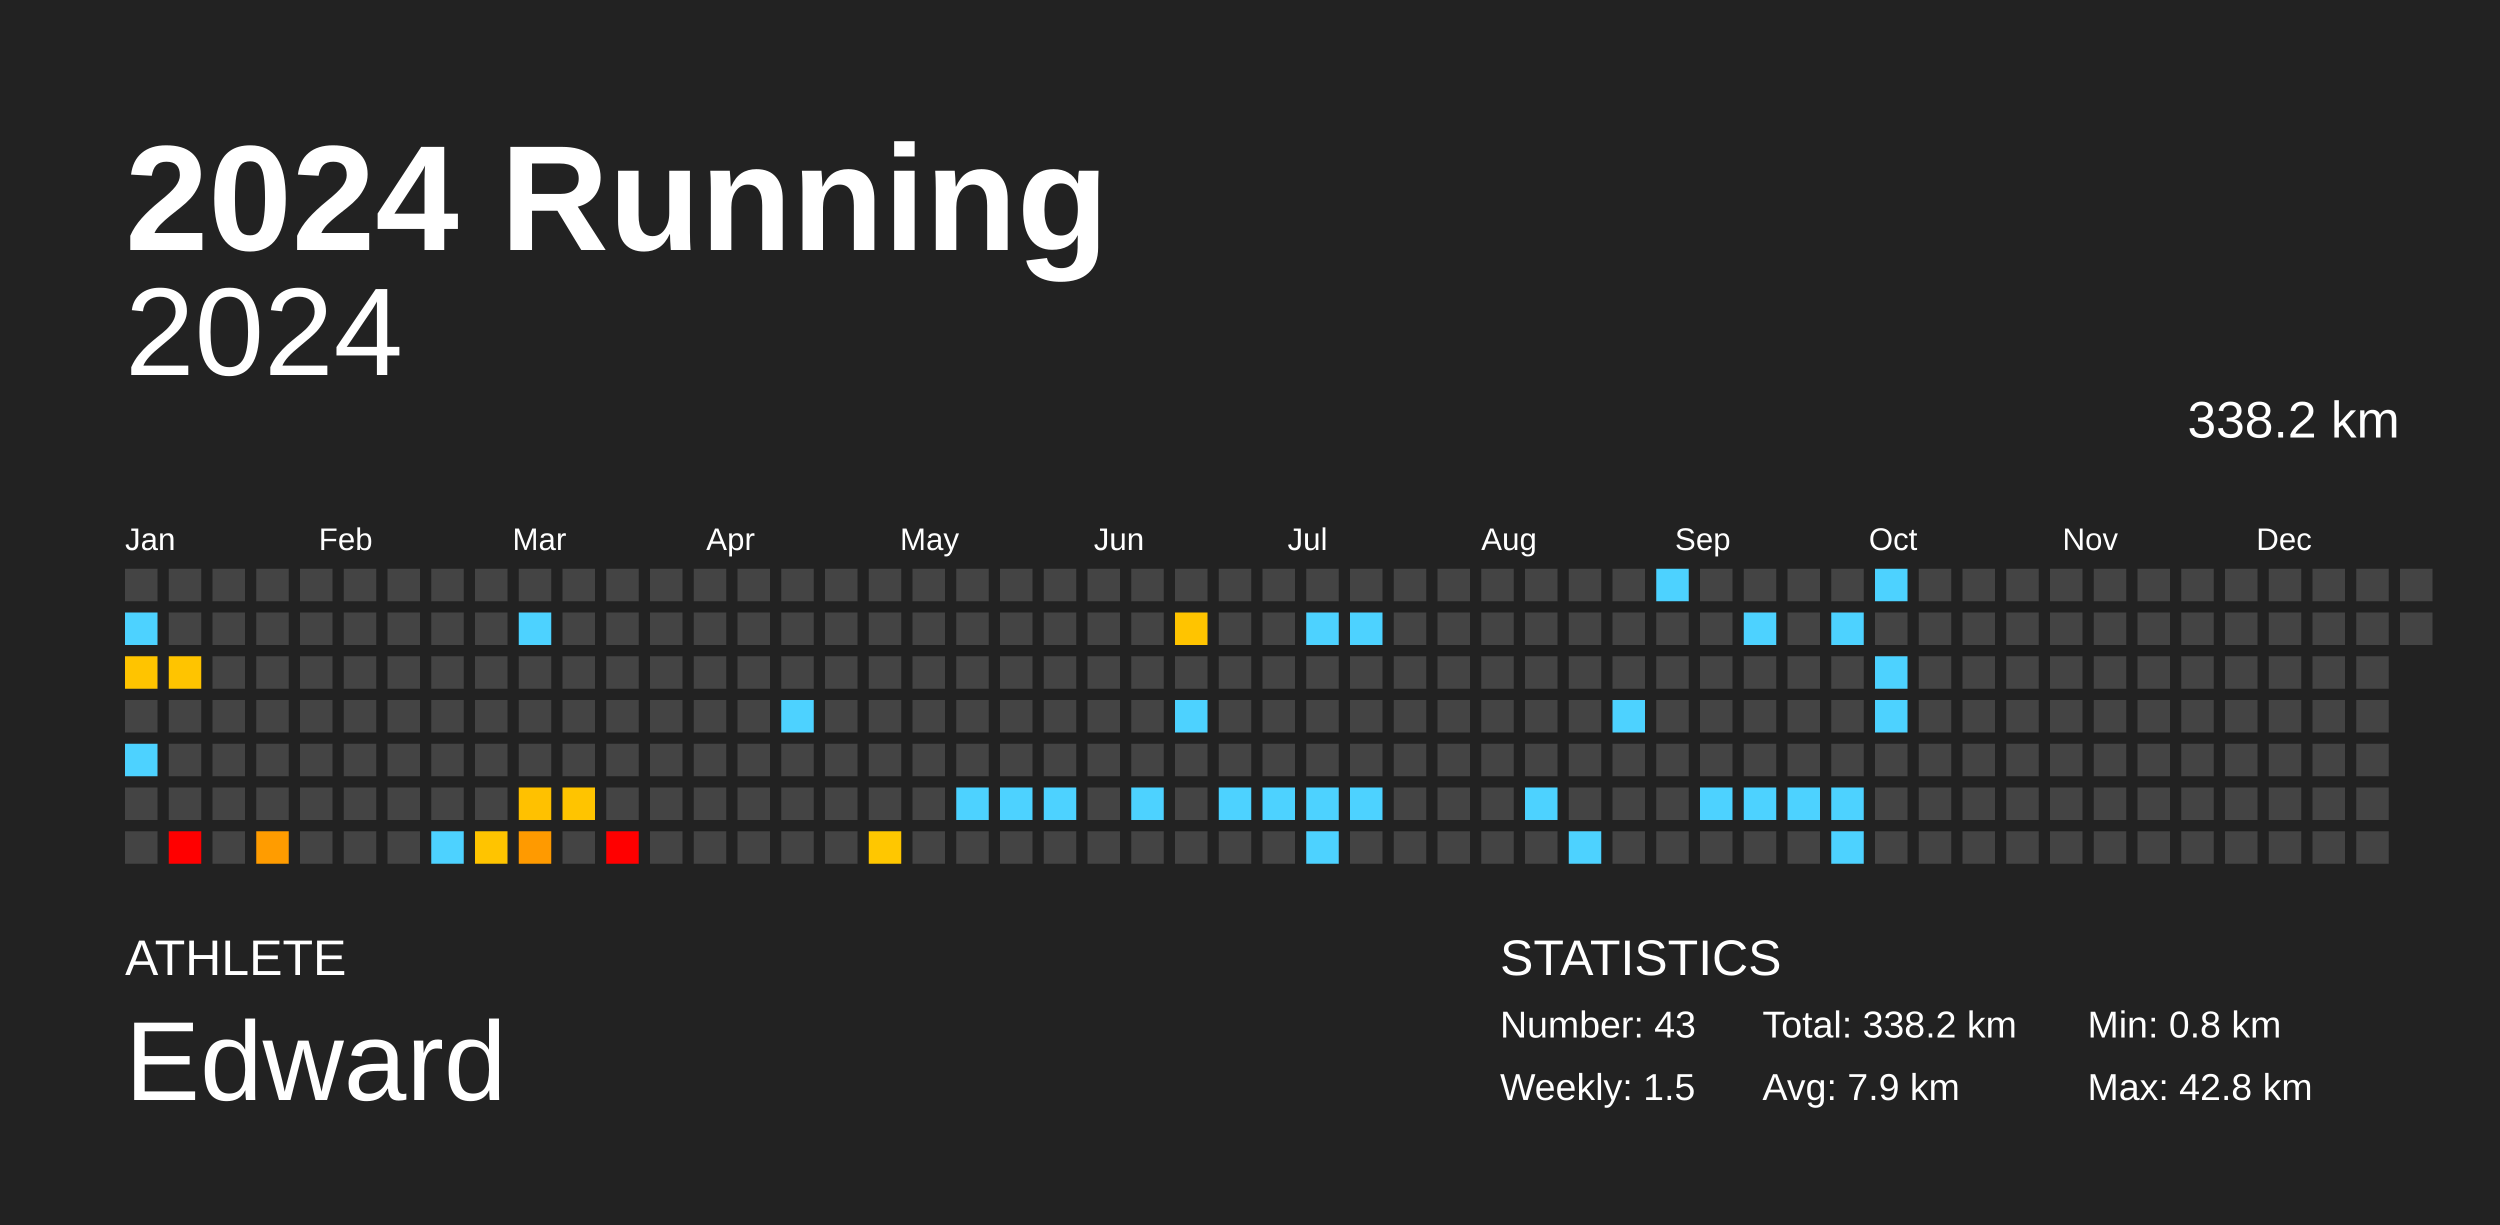
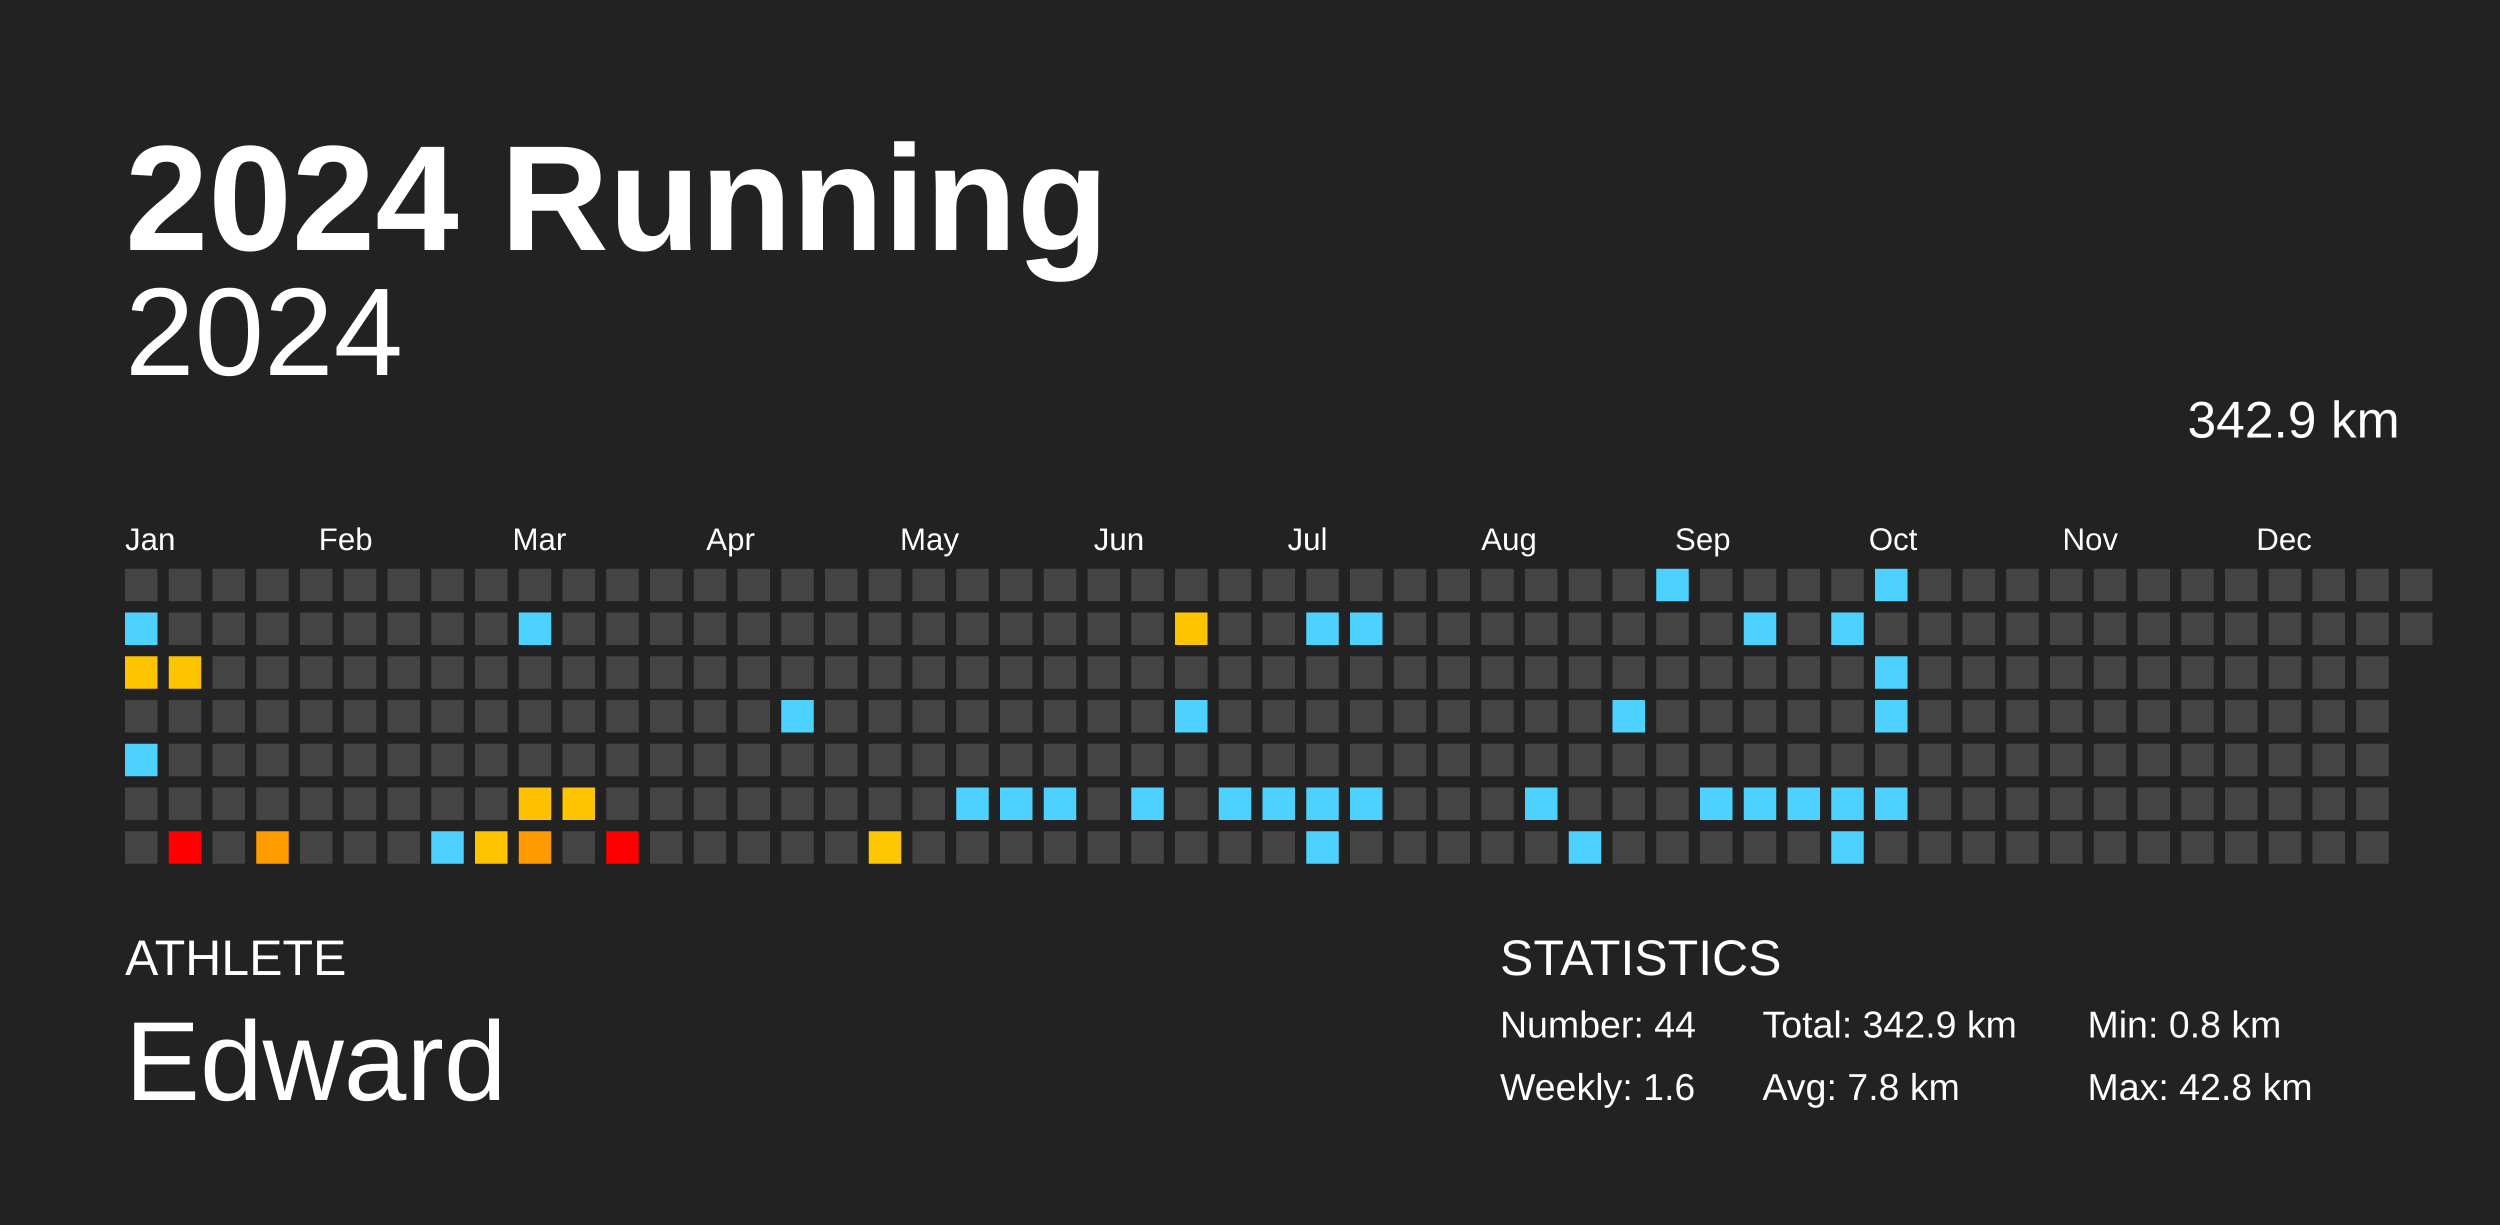
<svg xmlns="http://www.w3.org/2000/svg" baseProfile="full" height="98mm" version="1.1" viewBox="0,0,200,98" width="200mm">
  <defs />
  <rect fill="#222222" height="98" width="200" x="0" y="0" />
  <text fill="#FFFFFF" style="font-size:12px; font-family:Arial; font-weight:bold;" x="10" y="20">2024 Running</text>
  <text fill="#FFFFFF" style="font-size:4px; font-family:Arial" x="10" y="78">ATHLETE</text>
  <text fill="#FFFFFF" style="font-size:9px; font-family:Arial" x="10" y="88">Edward</text>
  <text fill="#FFFFFF" style="font-size:4px; font-family:Arial" x="120" y="78">STATISTICS</text>
-   <text fill="#FFFFFF" style="font-size:3px; font-family:Arial" x="120" y="83">Number: 43</text>
-   <text fill="#FFFFFF" style="font-size:3px; font-family:Arial" x="120" y="88">Weekly: 1.5</text>
-   <text fill="#FFFFFF" style="font-size:3px; font-family:Arial" x="141" y="83">Total: 338.2 km</text>
-   <text fill="#FFFFFF" style="font-size:3px; font-family:Arial" x="141" y="88">Avg: 7.9 km</text>
+   <text fill="#FFFFFF" style="font-size:3px; font-family:Arial" x="120" y="83">Number: 44</text>
+   <text fill="#FFFFFF" style="font-size:3px; font-family:Arial" x="120" y="88">Weekly: 1.6</text>
+   <text fill="#FFFFFF" style="font-size:3px; font-family:Arial" x="141" y="83">Total: 342.9 km</text>
+   <text fill="#FFFFFF" style="font-size:3px; font-family:Arial" x="141" y="88">Avg: 7.8 km</text>
  <text fill="#FFFFFF" style="font-size:3px; font-family:Arial" x="167" y="83">Min: 0.8 km</text>
  <text fill="#FFFFFF" style="font-size:3px; font-family:Arial" x="167" y="88">Max: 42.8 km</text>
  <text alignment-baseline="hanging" fill="#FFFFFF" style="font-size:10.0px; font-family:Arial;" x="10" y="30">2024</text>
-   <text alignment-baseline="hanging" fill="#FFFFFF" style="font-size:4.125px; font-family:Arial;" x="175" y="35">338.2 km</text>
+   <text alignment-baseline="hanging" fill="#FFFFFF" style="font-size:4.125px; font-family:Arial;" x="175" y="35">342.9 km</text>
  <text fill="#FFFFFF" style="font-size:2.5px; font-family:Arial" x="10.0" y="44">Jan</text>
  <text fill="#FFFFFF" style="font-size:2.5px; font-family:Arial" x="25.5" y="44">Feb</text>
  <text fill="#FFFFFF" style="font-size:2.5px; font-family:Arial" x="41.0" y="44">Mar</text>
  <text fill="#FFFFFF" style="font-size:2.5px; font-family:Arial" x="56.5" y="44">Apr</text>
  <text fill="#FFFFFF" style="font-size:2.5px; font-family:Arial" x="72.0" y="44">May</text>
  <text fill="#FFFFFF" style="font-size:2.5px; font-family:Arial" x="87.5" y="44">Jun</text>
  <text fill="#FFFFFF" style="font-size:2.5px; font-family:Arial" x="103.0" y="44">Jul</text>
  <text fill="#FFFFFF" style="font-size:2.5px; font-family:Arial" x="118.5" y="44">Aug</text>
  <text fill="#FFFFFF" style="font-size:2.5px; font-family:Arial" x="134.0" y="44">Sep</text>
  <text fill="#FFFFFF" style="font-size:2.5px; font-family:Arial" x="149.5" y="44">Oct</text>
  <text fill="#FFFFFF" style="font-size:2.5px; font-family:Arial" x="165.0" y="44">Nov</text>
  <text fill="#FFFFFF" style="font-size:2.5px; font-family:Arial" x="180.5" y="44">Dec</text>
  <rect fill="#444444" height="2.6" width="2.6" x="10.0" y="45.5" />
  <rect fill="#4dd2ff" height="2.6" width="2.6" x="10.0" y="49.0" />
  <rect fill="#ffc400" height="2.6" width="2.6" x="10.0" y="52.5" />
  <rect fill="#444444" height="2.6" width="2.6" x="10.0" y="56.0" />
  <rect fill="#4dd2ff" height="2.6" width="2.6" x="10.0" y="59.5" />
  <rect fill="#444444" height="2.6" width="2.6" x="10.0" y="63.0" />
  <rect fill="#444444" height="2.6" width="2.6" x="10.0" y="66.5" />
  <rect fill="#444444" height="2.6" width="2.6" x="13.5" y="45.5" />
  <rect fill="#444444" height="2.6" width="2.6" x="13.5" y="49.0" />
  <rect fill="#ffc400" height="2.6" width="2.6" x="13.5" y="52.5" />
  <rect fill="#444444" height="2.6" width="2.6" x="13.5" y="56.0" />
  <rect fill="#444444" height="2.6" width="2.6" x="13.5" y="59.5" />
  <rect fill="#444444" height="2.6" width="2.6" x="13.5" y="63.0" />
  <rect fill="red" height="2.6" width="2.6" x="13.5" y="66.5" />
  <rect fill="#444444" height="2.6" width="2.6" x="17.0" y="45.5" />
  <rect fill="#444444" height="2.6" width="2.6" x="17.0" y="49.0" />
  <rect fill="#444444" height="2.6" width="2.6" x="17.0" y="52.5" />
  <rect fill="#444444" height="2.6" width="2.6" x="17.0" y="56.0" />
  <rect fill="#444444" height="2.6" width="2.6" x="17.0" y="59.5" />
  <rect fill="#444444" height="2.6" width="2.6" x="17.0" y="63.0" />
  <rect fill="#444444" height="2.6" width="2.6" x="17.0" y="66.5" />
  <rect fill="#444444" height="2.6" width="2.6" x="20.5" y="45.5" />
  <rect fill="#444444" height="2.6" width="2.6" x="20.5" y="49.0" />
  <rect fill="#444444" height="2.6" width="2.6" x="20.5" y="52.5" />
  <rect fill="#444444" height="2.6" width="2.6" x="20.5" y="56.0" />
  <rect fill="#444444" height="2.6" width="2.6" x="20.5" y="59.5" />
  <rect fill="#444444" height="2.6" width="2.6" x="20.5" y="63.0" />
  <rect fill="#ff9c00" height="2.6" width="2.6" x="20.5" y="66.5" />
  <rect fill="#444444" height="2.6" width="2.6" x="24.0" y="45.5" />
  <rect fill="#444444" height="2.6" width="2.6" x="24.0" y="49.0" />
  <rect fill="#444444" height="2.6" width="2.6" x="24.0" y="52.5" />
  <rect fill="#444444" height="2.6" width="2.6" x="24.0" y="56.0" />
  <rect fill="#444444" height="2.6" width="2.6" x="24.0" y="59.5" />
  <rect fill="#444444" height="2.6" width="2.6" x="24.0" y="63.0" />
  <rect fill="#444444" height="2.6" width="2.6" x="24.0" y="66.5" />
  <rect fill="#444444" height="2.6" width="2.6" x="27.5" y="45.5" />
  <rect fill="#444444" height="2.6" width="2.6" x="27.5" y="49.0" />
  <rect fill="#444444" height="2.6" width="2.6" x="27.5" y="52.5" />
  <rect fill="#444444" height="2.6" width="2.6" x="27.5" y="56.0" />
  <rect fill="#444444" height="2.6" width="2.6" x="27.5" y="59.5" />
  <rect fill="#444444" height="2.6" width="2.6" x="27.5" y="63.0" />
  <rect fill="#444444" height="2.6" width="2.6" x="27.5" y="66.5" />
  <rect fill="#444444" height="2.6" width="2.6" x="31.0" y="45.5" />
  <rect fill="#444444" height="2.6" width="2.6" x="31.0" y="49.0" />
  <rect fill="#444444" height="2.6" width="2.6" x="31.0" y="52.5" />
  <rect fill="#444444" height="2.6" width="2.6" x="31.0" y="56.0" />
  <rect fill="#444444" height="2.6" width="2.6" x="31.0" y="59.5" />
  <rect fill="#444444" height="2.6" width="2.6" x="31.0" y="63.0" />
  <rect fill="#444444" height="2.6" width="2.6" x="31.0" y="66.5" />
  <rect fill="#444444" height="2.6" width="2.6" x="34.5" y="45.5" />
  <rect fill="#444444" height="2.6" width="2.6" x="34.5" y="49.0" />
  <rect fill="#444444" height="2.6" width="2.6" x="34.5" y="52.5" />
  <rect fill="#444444" height="2.6" width="2.6" x="34.5" y="56.0" />
  <rect fill="#444444" height="2.6" width="2.6" x="34.5" y="59.5" />
  <rect fill="#444444" height="2.6" width="2.6" x="34.5" y="63.0" />
  <rect fill="#4dd2ff" height="2.6" width="2.6" x="34.5" y="66.5" />
  <rect fill="#444444" height="2.6" width="2.6" x="38.0" y="45.5" />
  <rect fill="#444444" height="2.6" width="2.6" x="38.0" y="49.0" />
  <rect fill="#444444" height="2.6" width="2.6" x="38.0" y="52.5" />
  <rect fill="#444444" height="2.6" width="2.6" x="38.0" y="56.0" />
  <rect fill="#444444" height="2.6" width="2.6" x="38.0" y="59.5" />
  <rect fill="#444444" height="2.6" width="2.6" x="38.0" y="63.0" />
  <rect fill="#ffc400" height="2.6" width="2.6" x="38.0" y="66.5" />
  <rect fill="#444444" height="2.6" width="2.6" x="41.5" y="45.5" />
  <rect fill="#4dd2ff" height="2.6" width="2.6" x="41.5" y="49.0" />
  <rect fill="#444444" height="2.6" width="2.6" x="41.5" y="52.5" />
  <rect fill="#444444" height="2.6" width="2.6" x="41.5" y="56.0" />
  <rect fill="#444444" height="2.6" width="2.6" x="41.5" y="59.5" />
  <rect fill="#ffc100" height="2.6" width="2.6" x="41.5" y="63.0" />
  <rect fill="#ff9a00" height="2.6" width="2.6" x="41.5" y="66.5" />
  <rect fill="#444444" height="2.6" width="2.6" x="45.0" y="45.5" />
  <rect fill="#444444" height="2.6" width="2.6" x="45.0" y="49.0" />
  <rect fill="#444444" height="2.6" width="2.6" x="45.0" y="52.5" />
  <rect fill="#444444" height="2.6" width="2.6" x="45.0" y="56.0" />
  <rect fill="#444444" height="2.6" width="2.6" x="45.0" y="59.5" />
  <rect fill="#ffc400" height="2.6" width="2.6" x="45.0" y="63.0" />
  <rect fill="#444444" height="2.6" width="2.6" x="45.0" y="66.5" />
  <rect fill="#444444" height="2.6" width="2.6" x="48.5" y="45.5" />
  <rect fill="#444444" height="2.6" width="2.6" x="48.5" y="49.0" />
  <rect fill="#444444" height="2.6" width="2.6" x="48.5" y="52.5" />
  <rect fill="#444444" height="2.6" width="2.6" x="48.5" y="56.0" />
  <rect fill="#444444" height="2.6" width="2.6" x="48.5" y="59.5" />
  <rect fill="#444444" height="2.6" width="2.6" x="48.5" y="63.0" />
  <rect fill="red" height="2.6" width="2.6" x="48.5" y="66.5" />
  <rect fill="#444444" height="2.6" width="2.6" x="52.0" y="45.5" />
  <rect fill="#444444" height="2.6" width="2.6" x="52.0" y="49.0" />
  <rect fill="#444444" height="2.6" width="2.6" x="52.0" y="52.5" />
  <rect fill="#444444" height="2.6" width="2.6" x="52.0" y="56.0" />
  <rect fill="#444444" height="2.6" width="2.6" x="52.0" y="59.5" />
  <rect fill="#444444" height="2.6" width="2.6" x="52.0" y="63.0" />
  <rect fill="#444444" height="2.6" width="2.6" x="52.0" y="66.5" />
  <rect fill="#444444" height="2.6" width="2.6" x="55.5" y="45.5" />
  <rect fill="#444444" height="2.6" width="2.6" x="55.5" y="49.0" />
  <rect fill="#444444" height="2.6" width="2.6" x="55.5" y="52.5" />
  <rect fill="#444444" height="2.6" width="2.6" x="55.5" y="56.0" />
  <rect fill="#444444" height="2.6" width="2.6" x="55.5" y="59.5" />
  <rect fill="#444444" height="2.6" width="2.6" x="55.5" y="63.0" />
  <rect fill="#444444" height="2.6" width="2.6" x="55.5" y="66.5" />
  <rect fill="#444444" height="2.6" width="2.6" x="59.0" y="45.5" />
  <rect fill="#444444" height="2.6" width="2.6" x="59.0" y="49.0" />
  <rect fill="#444444" height="2.6" width="2.6" x="59.0" y="52.5" />
  <rect fill="#444444" height="2.6" width="2.6" x="59.0" y="56.0" />
  <rect fill="#444444" height="2.6" width="2.6" x="59.0" y="59.5" />
  <rect fill="#444444" height="2.6" width="2.6" x="59.0" y="63.0" />
  <rect fill="#444444" height="2.6" width="2.6" x="59.0" y="66.5" />
  <rect fill="#444444" height="2.6" width="2.6" x="62.5" y="45.5" />
  <rect fill="#444444" height="2.6" width="2.6" x="62.5" y="49.0" />
  <rect fill="#444444" height="2.6" width="2.6" x="62.5" y="52.5" />
  <rect fill="#4dd2ff" height="2.6" width="2.6" x="62.5" y="56.0" />
  <rect fill="#444444" height="2.6" width="2.6" x="62.5" y="59.5" />
  <rect fill="#444444" height="2.6" width="2.6" x="62.5" y="63.0" />
  <rect fill="#444444" height="2.6" width="2.6" x="62.5" y="66.5" />
  <rect fill="#444444" height="2.6" width="2.6" x="66.0" y="45.5" />
  <rect fill="#444444" height="2.6" width="2.6" x="66.0" y="49.0" />
  <rect fill="#444444" height="2.6" width="2.6" x="66.0" y="52.5" />
  <rect fill="#444444" height="2.6" width="2.6" x="66.0" y="56.0" />
  <rect fill="#444444" height="2.6" width="2.6" x="66.0" y="59.5" />
  <rect fill="#444444" height="2.6" width="2.6" x="66.0" y="63.0" />
  <rect fill="#444444" height="2.6" width="2.6" x="66.0" y="66.5" />
  <rect fill="#444444" height="2.6" width="2.6" x="69.5" y="45.5" />
  <rect fill="#444444" height="2.6" width="2.6" x="69.5" y="49.0" />
  <rect fill="#444444" height="2.6" width="2.6" x="69.5" y="52.5" />
  <rect fill="#444444" height="2.6" width="2.6" x="69.5" y="56.0" />
  <rect fill="#444444" height="2.6" width="2.6" x="69.5" y="59.5" />
  <rect fill="#444444" height="2.6" width="2.6" x="69.5" y="63.0" />
  <rect fill="#ffc700" height="2.6" width="2.6" x="69.5" y="66.5" />
  <rect fill="#444444" height="2.6" width="2.6" x="73.0" y="45.5" />
  <rect fill="#444444" height="2.6" width="2.6" x="73.0" y="49.0" />
  <rect fill="#444444" height="2.6" width="2.6" x="73.0" y="52.5" />
  <rect fill="#444444" height="2.6" width="2.6" x="73.0" y="56.0" />
  <rect fill="#444444" height="2.6" width="2.6" x="73.0" y="59.5" />
  <rect fill="#444444" height="2.6" width="2.6" x="73.0" y="63.0" />
  <rect fill="#444444" height="2.6" width="2.6" x="73.0" y="66.5" />
  <rect fill="#444444" height="2.6" width="2.6" x="76.5" y="45.5" />
  <rect fill="#444444" height="2.6" width="2.6" x="76.5" y="49.0" />
  <rect fill="#444444" height="2.6" width="2.6" x="76.5" y="52.5" />
  <rect fill="#444444" height="2.6" width="2.6" x="76.5" y="56.0" />
  <rect fill="#444444" height="2.6" width="2.6" x="76.5" y="59.5" />
  <rect fill="#4dd2ff" height="2.6" width="2.6" x="76.5" y="63.0" />
  <rect fill="#444444" height="2.6" width="2.6" x="76.5" y="66.5" />
  <rect fill="#444444" height="2.6" width="2.6" x="80.0" y="45.5" />
  <rect fill="#444444" height="2.6" width="2.6" x="80.0" y="49.0" />
  <rect fill="#444444" height="2.6" width="2.6" x="80.0" y="52.5" />
  <rect fill="#444444" height="2.6" width="2.6" x="80.0" y="56.0" />
  <rect fill="#444444" height="2.6" width="2.6" x="80.0" y="59.5" />
  <rect fill="#4dd2ff" height="2.6" width="2.6" x="80.0" y="63.0" />
  <rect fill="#444444" height="2.6" width="2.6" x="80.0" y="66.5" />
  <rect fill="#444444" height="2.6" width="2.6" x="83.5" y="45.5" />
  <rect fill="#444444" height="2.6" width="2.6" x="83.5" y="49.0" />
  <rect fill="#444444" height="2.6" width="2.6" x="83.5" y="52.5" />
  <rect fill="#444444" height="2.6" width="2.6" x="83.5" y="56.0" />
  <rect fill="#444444" height="2.6" width="2.6" x="83.5" y="59.5" />
  <rect fill="#4dd2ff" height="2.6" width="2.6" x="83.5" y="63.0" />
  <rect fill="#444444" height="2.6" width="2.6" x="83.5" y="66.5" />
  <rect fill="#444444" height="2.6" width="2.6" x="87.0" y="45.5" />
  <rect fill="#444444" height="2.6" width="2.6" x="87.0" y="49.0" />
  <rect fill="#444444" height="2.6" width="2.6" x="87.0" y="52.5" />
  <rect fill="#444444" height="2.6" width="2.6" x="87.0" y="56.0" />
  <rect fill="#444444" height="2.6" width="2.6" x="87.0" y="59.5" />
  <rect fill="#444444" height="2.6" width="2.6" x="87.0" y="63.0" />
  <rect fill="#444444" height="2.6" width="2.6" x="87.0" y="66.5" />
  <rect fill="#444444" height="2.6" width="2.6" x="90.5" y="45.5" />
  <rect fill="#444444" height="2.6" width="2.6" x="90.5" y="49.0" />
  <rect fill="#444444" height="2.6" width="2.6" x="90.5" y="52.5" />
  <rect fill="#444444" height="2.6" width="2.6" x="90.5" y="56.0" />
  <rect fill="#444444" height="2.6" width="2.6" x="90.5" y="59.5" />
  <rect fill="#4dd2ff" height="2.6" width="2.6" x="90.5" y="63.0" />
  <rect fill="#444444" height="2.6" width="2.6" x="90.5" y="66.5" />
  <rect fill="#444444" height="2.6" width="2.6" x="94.0" y="45.5" />
  <rect fill="#ffc400" height="2.6" width="2.6" x="94.0" y="49.0" />
  <rect fill="#444444" height="2.6" width="2.6" x="94.0" y="52.5" />
  <rect fill="#4dd2ff" height="2.6" width="2.6" x="94.0" y="56.0" />
  <rect fill="#444444" height="2.6" width="2.6" x="94.0" y="59.5" />
  <rect fill="#444444" height="2.6" width="2.6" x="94.0" y="63.0" />
  <rect fill="#444444" height="2.6" width="2.6" x="94.0" y="66.5" />
  <rect fill="#444444" height="2.6" width="2.6" x="97.5" y="45.5" />
  <rect fill="#444444" height="2.6" width="2.6" x="97.5" y="49.0" />
  <rect fill="#444444" height="2.6" width="2.6" x="97.5" y="52.5" />
  <rect fill="#444444" height="2.6" width="2.6" x="97.5" y="56.0" />
  <rect fill="#444444" height="2.6" width="2.6" x="97.5" y="59.5" />
  <rect fill="#4dd2ff" height="2.6" width="2.6" x="97.5" y="63.0" />
  <rect fill="#444444" height="2.6" width="2.6" x="97.5" y="66.5" />
  <rect fill="#444444" height="2.6" width="2.6" x="101.0" y="45.5" />
  <rect fill="#444444" height="2.6" width="2.6" x="101.0" y="49.0" />
  <rect fill="#444444" height="2.6" width="2.6" x="101.0" y="52.5" />
  <rect fill="#444444" height="2.6" width="2.6" x="101.0" y="56.0" />
  <rect fill="#444444" height="2.6" width="2.6" x="101.0" y="59.5" />
  <rect fill="#4dd2ff" height="2.6" width="2.6" x="101.0" y="63.0" />
  <rect fill="#444444" height="2.6" width="2.6" x="101.0" y="66.5" />
  <rect fill="#444444" height="2.6" width="2.6" x="104.5" y="45.5" />
  <rect fill="#4dd2ff" height="2.6" width="2.6" x="104.5" y="49.0" />
  <rect fill="#444444" height="2.6" width="2.6" x="104.5" y="52.5" />
  <rect fill="#444444" height="2.6" width="2.6" x="104.5" y="56.0" />
  <rect fill="#444444" height="2.6" width="2.6" x="104.5" y="59.5" />
  <rect fill="#4dd2ff" height="2.6" width="2.6" x="104.5" y="63.0" />
  <rect fill="#4dd2ff" height="2.6" width="2.6" x="104.5" y="66.5" />
  <rect fill="#444444" height="2.6" width="2.6" x="108.0" y="45.5" />
  <rect fill="#4dd2ff" height="2.6" width="2.6" x="108.0" y="49.0" />
  <rect fill="#444444" height="2.6" width="2.6" x="108.0" y="52.5" />
  <rect fill="#444444" height="2.6" width="2.6" x="108.0" y="56.0" />
  <rect fill="#444444" height="2.6" width="2.6" x="108.0" y="59.5" />
  <rect fill="#4dd2ff" height="2.6" width="2.6" x="108.0" y="63.0" />
  <rect fill="#444444" height="2.6" width="2.6" x="108.0" y="66.5" />
  <rect fill="#444444" height="2.6" width="2.6" x="111.5" y="45.5" />
  <rect fill="#444444" height="2.6" width="2.6" x="111.5" y="49.0" />
  <rect fill="#444444" height="2.6" width="2.6" x="111.5" y="52.5" />
  <rect fill="#444444" height="2.6" width="2.6" x="111.5" y="56.0" />
  <rect fill="#444444" height="2.6" width="2.6" x="111.5" y="59.5" />
  <rect fill="#444444" height="2.6" width="2.6" x="111.5" y="63.0" />
  <rect fill="#444444" height="2.6" width="2.6" x="111.5" y="66.5" />
  <rect fill="#444444" height="2.6" width="2.6" x="115.0" y="45.5" />
  <rect fill="#444444" height="2.6" width="2.6" x="115.0" y="49.0" />
  <rect fill="#444444" height="2.6" width="2.6" x="115.0" y="52.5" />
  <rect fill="#444444" height="2.6" width="2.6" x="115.0" y="56.0" />
  <rect fill="#444444" height="2.6" width="2.6" x="115.0" y="59.5" />
  <rect fill="#444444" height="2.6" width="2.6" x="115.0" y="63.0" />
  <rect fill="#444444" height="2.6" width="2.6" x="115.0" y="66.5" />
  <rect fill="#444444" height="2.6" width="2.6" x="118.5" y="45.5" />
  <rect fill="#444444" height="2.6" width="2.6" x="118.5" y="49.0" />
  <rect fill="#444444" height="2.6" width="2.6" x="118.5" y="52.5" />
  <rect fill="#444444" height="2.6" width="2.6" x="118.5" y="56.0" />
  <rect fill="#444444" height="2.6" width="2.6" x="118.5" y="59.5" />
  <rect fill="#444444" height="2.6" width="2.6" x="118.5" y="63.0" />
  <rect fill="#444444" height="2.6" width="2.6" x="118.5" y="66.5" />
  <rect fill="#444444" height="2.6" width="2.6" x="122.0" y="45.5" />
  <rect fill="#444444" height="2.6" width="2.6" x="122.0" y="49.0" />
  <rect fill="#444444" height="2.6" width="2.6" x="122.0" y="52.5" />
  <rect fill="#444444" height="2.6" width="2.6" x="122.0" y="56.0" />
  <rect fill="#444444" height="2.6" width="2.6" x="122.0" y="59.5" />
  <rect fill="#4dd2ff" height="2.6" width="2.6" x="122.0" y="63.0" />
  <rect fill="#444444" height="2.6" width="2.6" x="122.0" y="66.5" />
  <rect fill="#444444" height="2.6" width="2.6" x="125.5" y="45.5" />
  <rect fill="#444444" height="2.6" width="2.6" x="125.5" y="49.0" />
  <rect fill="#444444" height="2.6" width="2.6" x="125.5" y="52.5" />
  <rect fill="#444444" height="2.6" width="2.6" x="125.5" y="56.0" />
  <rect fill="#444444" height="2.6" width="2.6" x="125.5" y="59.5" />
  <rect fill="#444444" height="2.6" width="2.6" x="125.5" y="63.0" />
  <rect fill="#4dd2ff" height="2.6" width="2.6" x="125.5" y="66.5" />
  <rect fill="#444444" height="2.6" width="2.6" x="129.0" y="45.5" />
  <rect fill="#444444" height="2.6" width="2.6" x="129.0" y="49.0" />
  <rect fill="#444444" height="2.6" width="2.6" x="129.0" y="52.5" />
  <rect fill="#4dd2ff" height="2.6" width="2.6" x="129.0" y="56.0" />
  <rect fill="#444444" height="2.6" width="2.6" x="129.0" y="59.5" />
  <rect fill="#444444" height="2.6" width="2.6" x="129.0" y="63.0" />
  <rect fill="#444444" height="2.6" width="2.6" x="129.0" y="66.5" />
  <rect fill="#4dd2ff" height="2.6" width="2.6" x="132.5" y="45.5" />
  <rect fill="#444444" height="2.6" width="2.6" x="132.5" y="49.0" />
  <rect fill="#444444" height="2.6" width="2.6" x="132.5" y="52.5" />
  <rect fill="#444444" height="2.6" width="2.6" x="132.5" y="56.0" />
  <rect fill="#444444" height="2.6" width="2.6" x="132.5" y="59.5" />
  <rect fill="#444444" height="2.6" width="2.6" x="132.5" y="63.0" />
  <rect fill="#444444" height="2.6" width="2.6" x="132.5" y="66.5" />
  <rect fill="#444444" height="2.6" width="2.6" x="136.0" y="45.5" />
  <rect fill="#444444" height="2.6" width="2.6" x="136.0" y="49.0" />
  <rect fill="#444444" height="2.6" width="2.6" x="136.0" y="52.5" />
  <rect fill="#444444" height="2.6" width="2.6" x="136.0" y="56.0" />
  <rect fill="#444444" height="2.6" width="2.6" x="136.0" y="59.5" />
  <rect fill="#4dd2ff" height="2.6" width="2.6" x="136.0" y="63.0" />
  <rect fill="#444444" height="2.6" width="2.6" x="136.0" y="66.5" />
  <rect fill="#444444" height="2.6" width="2.6" x="139.5" y="45.5" />
  <rect fill="#4dd2ff" height="2.6" width="2.6" x="139.5" y="49.0" />
  <rect fill="#444444" height="2.6" width="2.6" x="139.5" y="52.5" />
  <rect fill="#444444" height="2.6" width="2.6" x="139.5" y="56.0" />
  <rect fill="#444444" height="2.6" width="2.6" x="139.5" y="59.5" />
  <rect fill="#4dd2ff" height="2.6" width="2.6" x="139.5" y="63.0" />
  <rect fill="#444444" height="2.6" width="2.6" x="139.5" y="66.5" />
  <rect fill="#444444" height="2.6" width="2.6" x="143.0" y="45.5" />
  <rect fill="#444444" height="2.6" width="2.6" x="143.0" y="49.0" />
  <rect fill="#444444" height="2.6" width="2.6" x="143.0" y="52.5" />
  <rect fill="#444444" height="2.6" width="2.6" x="143.0" y="56.0" />
  <rect fill="#444444" height="2.6" width="2.6" x="143.0" y="59.5" />
  <rect fill="#4dd2ff" height="2.6" width="2.6" x="143.0" y="63.0" />
  <rect fill="#444444" height="2.6" width="2.6" x="143.0" y="66.5" />
  <rect fill="#444444" height="2.6" width="2.6" x="146.5" y="45.5" />
  <rect fill="#4dd2ff" height="2.6" width="2.6" x="146.5" y="49.0" />
  <rect fill="#444444" height="2.6" width="2.6" x="146.5" y="52.5" />
  <rect fill="#444444" height="2.6" width="2.6" x="146.5" y="56.0" />
  <rect fill="#444444" height="2.6" width="2.6" x="146.5" y="59.5" />
  <rect fill="#4dd2ff" height="2.6" width="2.6" x="146.5" y="63.0" />
  <rect fill="#4dd2ff" height="2.6" width="2.6" x="146.5" y="66.5" />
  <rect fill="#4dd2ff" height="2.6" width="2.6" x="150.0" y="45.5" />
  <rect fill="#444444" height="2.6" width="2.6" x="150.0" y="49.0" />
  <rect fill="#4dd2ff" height="2.6" width="2.6" x="150.0" y="52.5" />
  <rect fill="#4dd2ff" height="2.6" width="2.6" x="150.0" y="56.0" />
  <rect fill="#444444" height="2.6" width="2.6" x="150.0" y="59.5" />
-   <rect fill="#444444" height="2.6" width="2.6" x="150.0" y="63.0" />
+   <rect fill="#4dd2ff" height="2.6" width="2.6" x="150.0" y="63.0" />
  <rect fill="#444444" height="2.6" width="2.6" x="150.0" y="66.5" />
  <rect fill="#444444" height="2.6" width="2.6" x="153.5" y="45.5" />
  <rect fill="#444444" height="2.6" width="2.6" x="153.5" y="49.0" />
  <rect fill="#444444" height="2.6" width="2.6" x="153.5" y="52.5" />
  <rect fill="#444444" height="2.6" width="2.6" x="153.5" y="56.0" />
  <rect fill="#444444" height="2.6" width="2.6" x="153.5" y="59.5" />
  <rect fill="#444444" height="2.6" width="2.6" x="153.5" y="63.0" />
  <rect fill="#444444" height="2.6" width="2.6" x="153.5" y="66.5" />
  <rect fill="#444444" height="2.6" width="2.6" x="157.0" y="45.5" />
  <rect fill="#444444" height="2.6" width="2.6" x="157.0" y="49.0" />
  <rect fill="#444444" height="2.6" width="2.6" x="157.0" y="52.5" />
  <rect fill="#444444" height="2.6" width="2.6" x="157.0" y="56.0" />
  <rect fill="#444444" height="2.6" width="2.6" x="157.0" y="59.5" />
  <rect fill="#444444" height="2.6" width="2.6" x="157.0" y="63.0" />
  <rect fill="#444444" height="2.6" width="2.6" x="157.0" y="66.5" />
  <rect fill="#444444" height="2.6" width="2.6" x="160.5" y="45.5" />
  <rect fill="#444444" height="2.6" width="2.6" x="160.5" y="49.0" />
  <rect fill="#444444" height="2.6" width="2.6" x="160.5" y="52.5" />
  <rect fill="#444444" height="2.6" width="2.6" x="160.5" y="56.0" />
  <rect fill="#444444" height="2.6" width="2.6" x="160.5" y="59.5" />
  <rect fill="#444444" height="2.6" width="2.6" x="160.5" y="63.0" />
  <rect fill="#444444" height="2.6" width="2.6" x="160.5" y="66.5" />
  <rect fill="#444444" height="2.6" width="2.6" x="164.0" y="45.5" />
  <rect fill="#444444" height="2.6" width="2.6" x="164.0" y="49.0" />
  <rect fill="#444444" height="2.6" width="2.6" x="164.0" y="52.5" />
  <rect fill="#444444" height="2.6" width="2.6" x="164.0" y="56.0" />
  <rect fill="#444444" height="2.6" width="2.6" x="164.0" y="59.5" />
  <rect fill="#444444" height="2.6" width="2.6" x="164.0" y="63.0" />
  <rect fill="#444444" height="2.6" width="2.6" x="164.0" y="66.5" />
  <rect fill="#444444" height="2.6" width="2.6" x="167.5" y="45.5" />
  <rect fill="#444444" height="2.6" width="2.6" x="167.5" y="49.0" />
  <rect fill="#444444" height="2.6" width="2.6" x="167.5" y="52.5" />
  <rect fill="#444444" height="2.6" width="2.6" x="167.5" y="56.0" />
  <rect fill="#444444" height="2.6" width="2.6" x="167.5" y="59.5" />
  <rect fill="#444444" height="2.6" width="2.6" x="167.5" y="63.0" />
  <rect fill="#444444" height="2.6" width="2.6" x="167.5" y="66.5" />
  <rect fill="#444444" height="2.6" width="2.6" x="171.0" y="45.5" />
  <rect fill="#444444" height="2.6" width="2.6" x="171.0" y="49.0" />
  <rect fill="#444444" height="2.6" width="2.6" x="171.0" y="52.5" />
  <rect fill="#444444" height="2.6" width="2.6" x="171.0" y="56.0" />
  <rect fill="#444444" height="2.6" width="2.6" x="171.0" y="59.5" />
  <rect fill="#444444" height="2.6" width="2.6" x="171.0" y="63.0" />
  <rect fill="#444444" height="2.6" width="2.6" x="171.0" y="66.5" />
  <rect fill="#444444" height="2.6" width="2.6" x="174.5" y="45.5" />
  <rect fill="#444444" height="2.6" width="2.6" x="174.5" y="49.0" />
  <rect fill="#444444" height="2.6" width="2.6" x="174.5" y="52.5" />
  <rect fill="#444444" height="2.6" width="2.6" x="174.5" y="56.0" />
  <rect fill="#444444" height="2.6" width="2.6" x="174.5" y="59.5" />
  <rect fill="#444444" height="2.6" width="2.6" x="174.5" y="63.0" />
  <rect fill="#444444" height="2.6" width="2.6" x="174.5" y="66.5" />
  <rect fill="#444444" height="2.6" width="2.6" x="178.0" y="45.5" />
  <rect fill="#444444" height="2.6" width="2.6" x="178.0" y="49.0" />
  <rect fill="#444444" height="2.6" width="2.6" x="178.0" y="52.5" />
  <rect fill="#444444" height="2.6" width="2.6" x="178.0" y="56.0" />
  <rect fill="#444444" height="2.6" width="2.6" x="178.0" y="59.5" />
  <rect fill="#444444" height="2.6" width="2.6" x="178.0" y="63.0" />
  <rect fill="#444444" height="2.6" width="2.6" x="178.0" y="66.5" />
  <rect fill="#444444" height="2.6" width="2.6" x="181.5" y="45.5" />
  <rect fill="#444444" height="2.6" width="2.6" x="181.5" y="49.0" />
  <rect fill="#444444" height="2.6" width="2.6" x="181.5" y="52.5" />
  <rect fill="#444444" height="2.6" width="2.6" x="181.5" y="56.0" />
  <rect fill="#444444" height="2.6" width="2.6" x="181.5" y="59.5" />
  <rect fill="#444444" height="2.6" width="2.6" x="181.5" y="63.0" />
  <rect fill="#444444" height="2.6" width="2.6" x="181.5" y="66.5" />
  <rect fill="#444444" height="2.6" width="2.6" x="185.0" y="45.5" />
  <rect fill="#444444" height="2.6" width="2.6" x="185.0" y="49.0" />
  <rect fill="#444444" height="2.6" width="2.6" x="185.0" y="52.5" />
  <rect fill="#444444" height="2.6" width="2.6" x="185.0" y="56.0" />
  <rect fill="#444444" height="2.6" width="2.6" x="185.0" y="59.5" />
  <rect fill="#444444" height="2.6" width="2.6" x="185.0" y="63.0" />
  <rect fill="#444444" height="2.6" width="2.6" x="185.0" y="66.5" />
  <rect fill="#444444" height="2.6" width="2.6" x="188.5" y="45.5" />
  <rect fill="#444444" height="2.6" width="2.6" x="188.5" y="49.0" />
  <rect fill="#444444" height="2.6" width="2.6" x="188.5" y="52.5" />
  <rect fill="#444444" height="2.6" width="2.6" x="188.5" y="56.0" />
  <rect fill="#444444" height="2.6" width="2.6" x="188.5" y="59.5" />
  <rect fill="#444444" height="2.6" width="2.6" x="188.5" y="63.0" />
  <rect fill="#444444" height="2.6" width="2.6" x="188.5" y="66.5" />
  <rect fill="#444444" height="2.6" width="2.6" x="192.0" y="45.5" />
  <rect fill="#444444" height="2.6" width="2.6" x="192.0" y="49.0" />
</svg>
